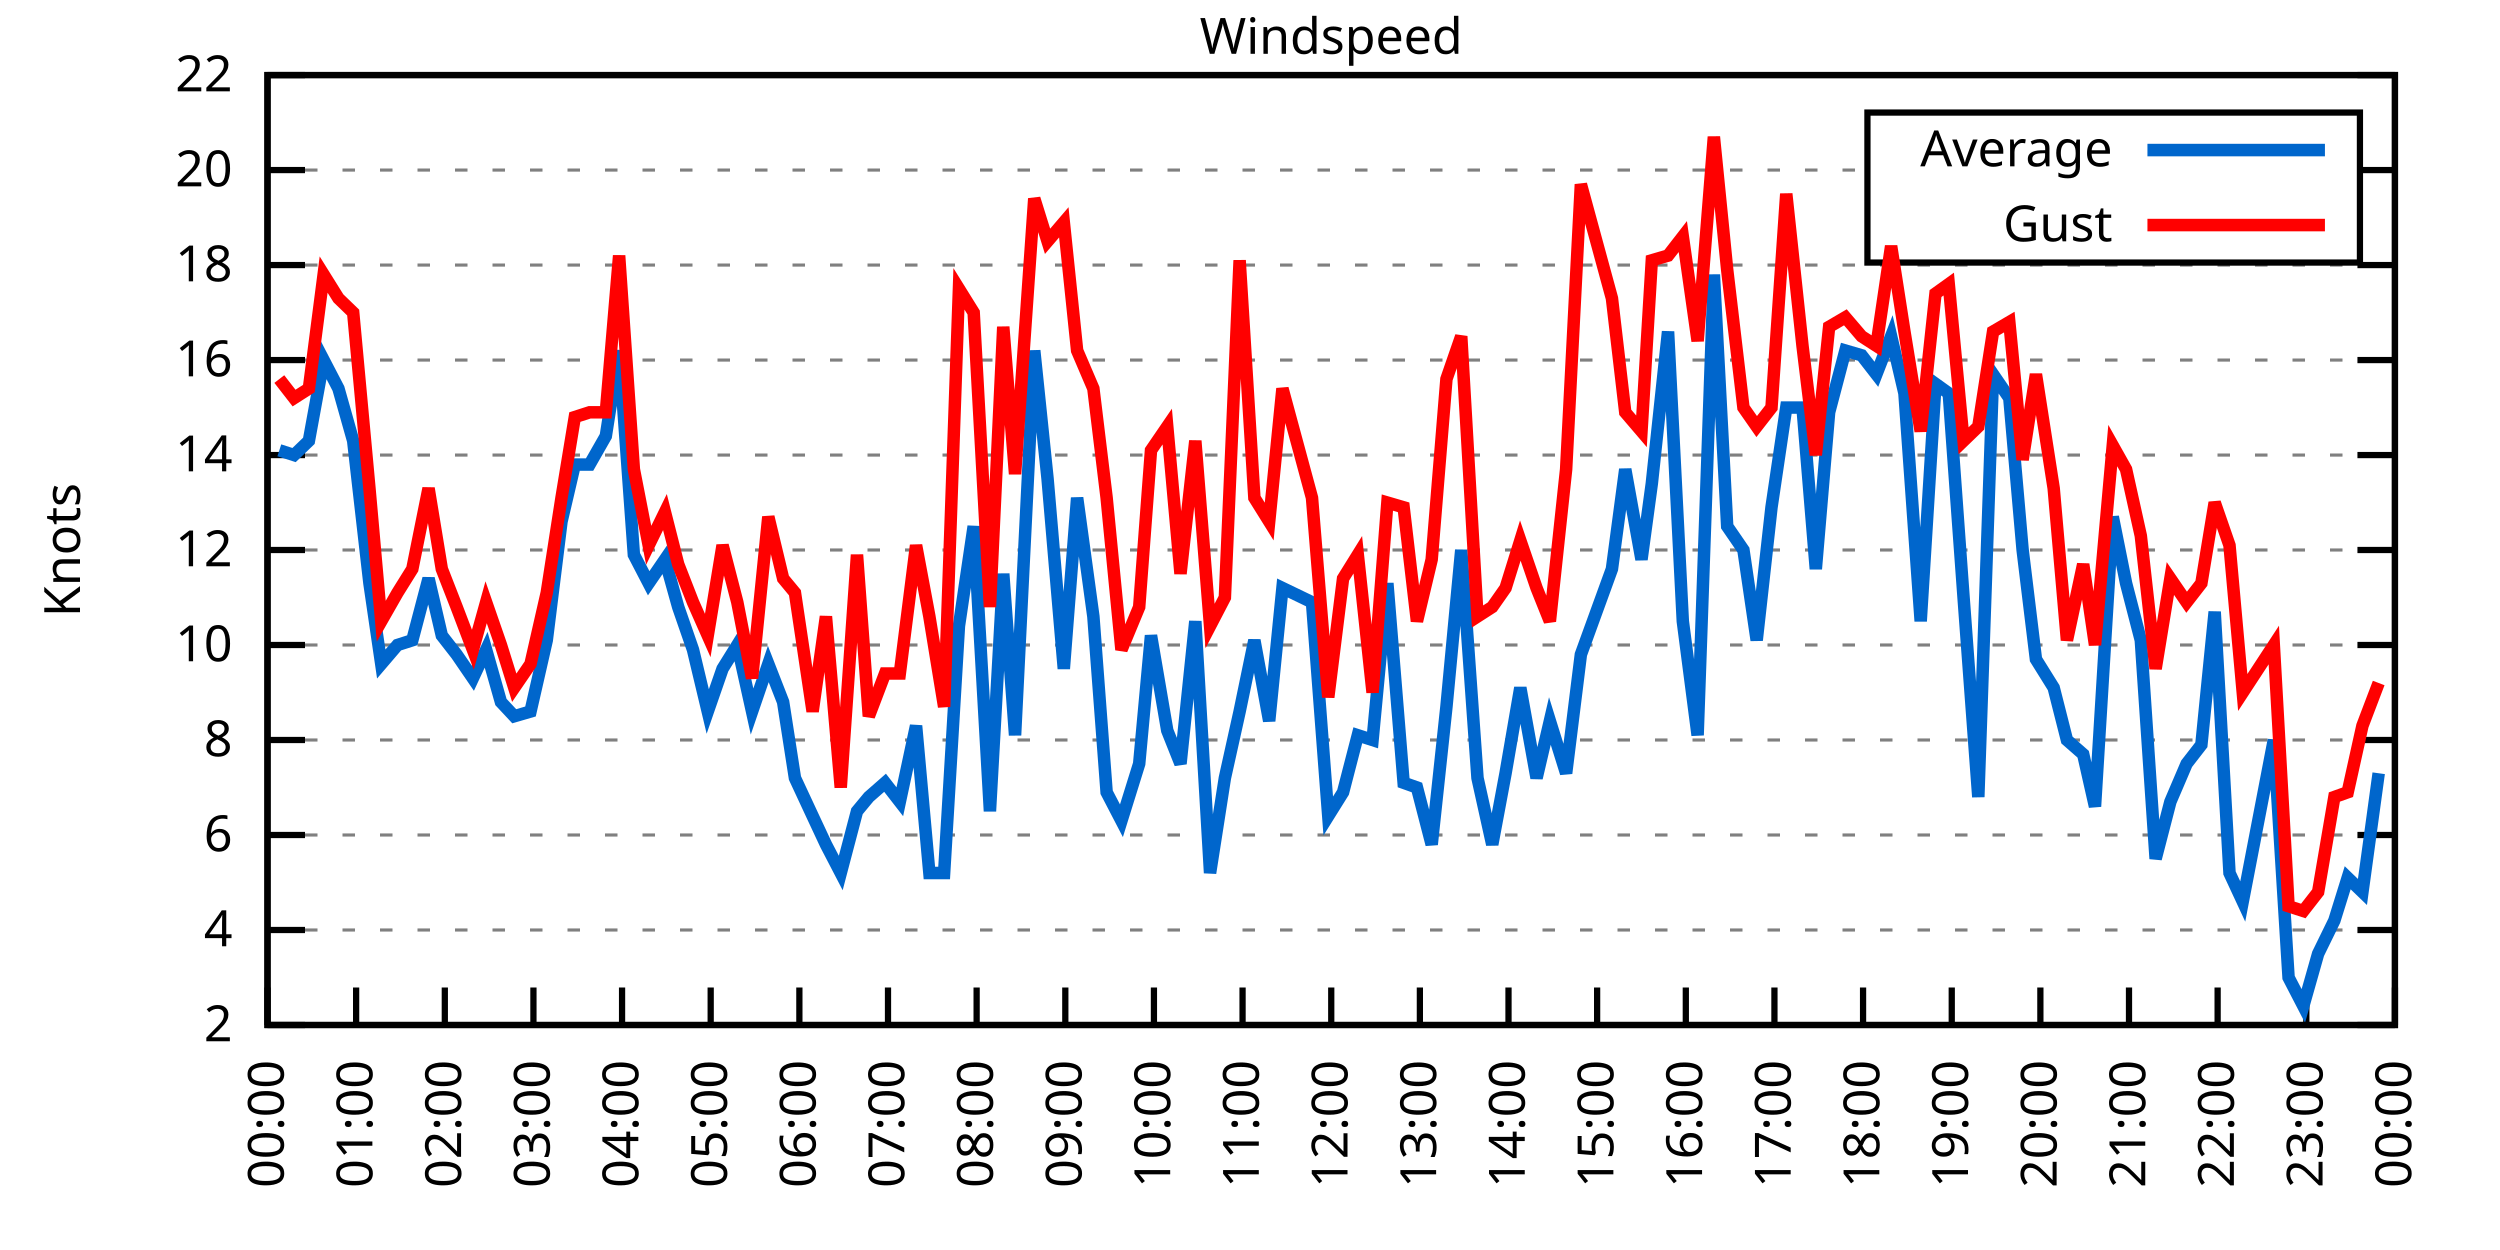
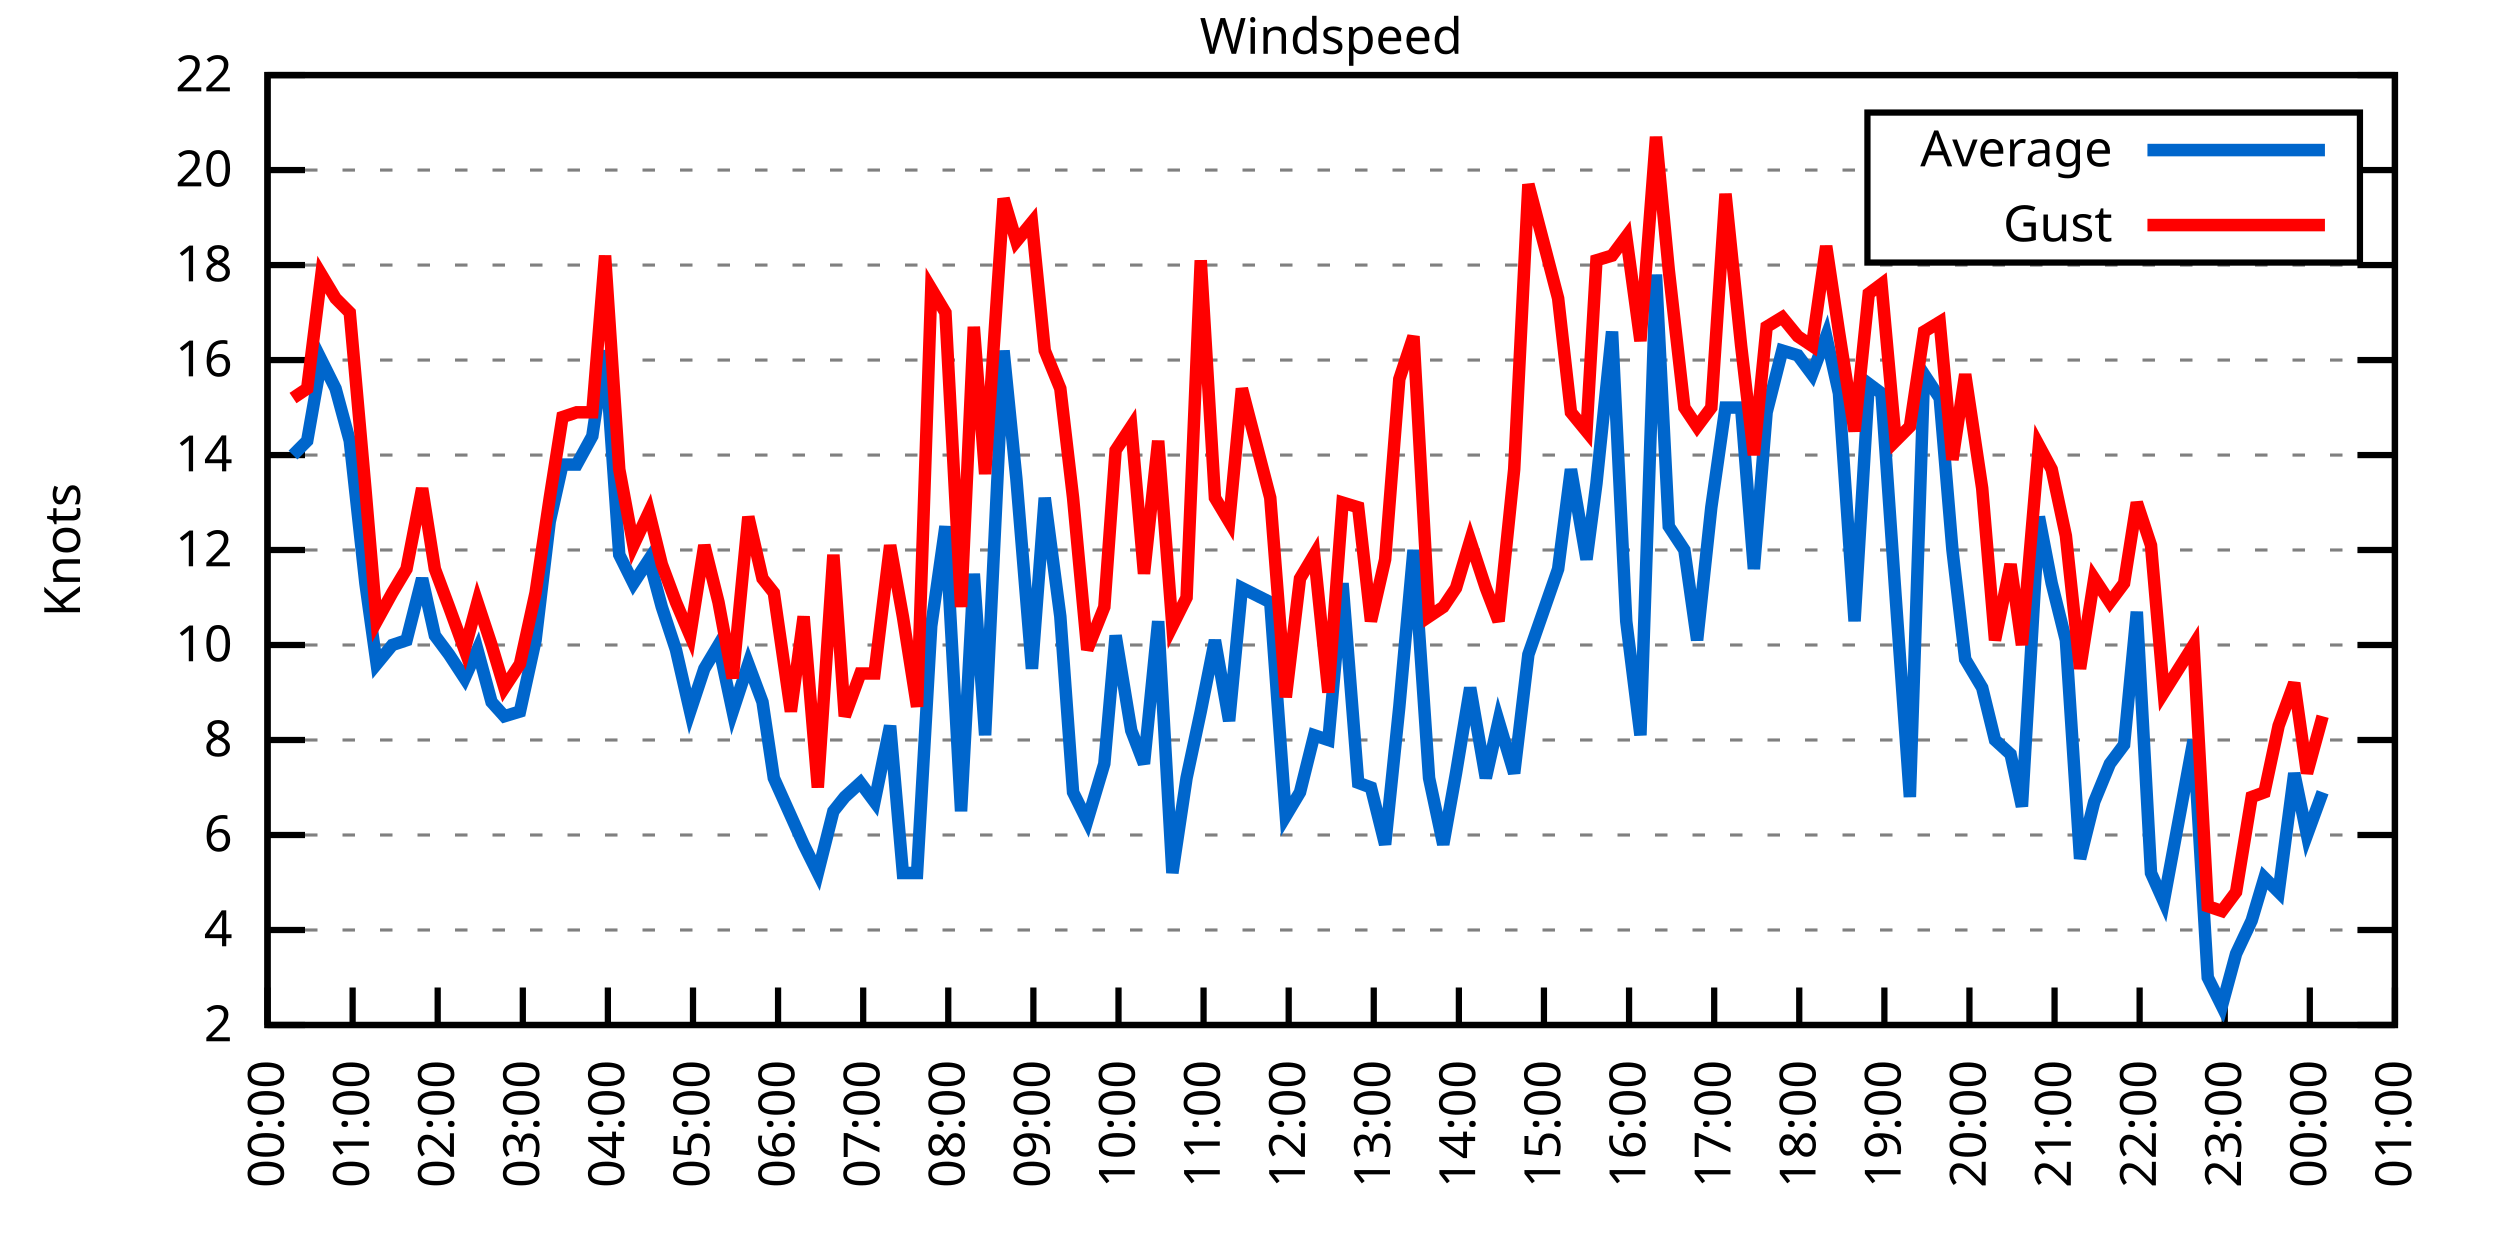
<svg xmlns="http://www.w3.org/2000/svg" xmlns:xlink="http://www.w3.org/1999/xlink" width="400" height="200" viewBox="0 0 400 200">
  <g id="gnuplot_canvas">
    <rect x="0" y="0" width="400" height="200" fill="none" />
    <defs>
      <circle id="gpDot" r="0.5" stroke-width="0.5" stroke="currentColor" />
      <path id="gpPt0" stroke-width="0.333" stroke="currentColor" d="M-1,0 h2 M0,-1 v2" />
      <path id="gpPt1" stroke-width="0.333" stroke="currentColor" d="M-1,-1 L1,1 M1,-1 L-1,1" />
      <path id="gpPt2" stroke-width="0.333" stroke="currentColor" d="M-1,0 L1,0 M0,-1 L0,1 M-1,-1 L1,1 M-1,1 L1,-1" />
      <rect id="gpPt3" stroke-width="0.333" stroke="currentColor" x="-1" y="-1" width="2" height="2" />
      <rect id="gpPt4" stroke-width="0.333" stroke="currentColor" fill="currentColor" x="-1" y="-1" width="2" height="2" />
      <circle id="gpPt5" stroke-width="0.333" stroke="currentColor" cx="0" cy="0" r="1" />
      <use xlink:href="#gpPt5" id="gpPt6" fill="currentColor" stroke="none" />
      <path id="gpPt7" stroke-width="0.333" stroke="currentColor" d="M0,-1.33 L-1.33,0.67 L1.33,0.67 z" />
      <use xlink:href="#gpPt7" id="gpPt8" fill="currentColor" stroke="none" />
      <use xlink:href="#gpPt7" id="gpPt9" stroke="currentColor" transform="rotate(180)" />
      <use xlink:href="#gpPt9" id="gpPt10" fill="currentColor" stroke="none" />
      <use xlink:href="#gpPt3" id="gpPt11" stroke="currentColor" transform="rotate(45)" />
      <use xlink:href="#gpPt11" id="gpPt12" fill="currentColor" stroke="none" />
      <path id="gpPt13" stroke-width="0.333" stroke="currentColor" d="M0,1.330 L1.265,0.411 L0.782,-1.067 L-0.782,-1.076 L-1.265,0.411 z" />
      <use xlink:href="#gpPt13" id="gpPt14" fill="currentColor" stroke="none" />
      <filter id="textbox" filterUnits="objectBoundingBox" x="0" y="0" height="1" width="1">
        <feFlood flood-color="white" flood-opacity="1" result="bgnd" />
        <feComposite in="SourceGraphic" in2="bgnd" operator="atop" />
      </filter>
      <filter id="greybox" filterUnits="objectBoundingBox" x="0" y="0" height="1" width="1">
        <feFlood flood-color="lightgrey" flood-opacity="1" result="grey" />
        <feComposite in="SourceGraphic" in2="grey" operator="atop" />
      </filter>
    </defs>
    <g fill="none" color="white" stroke="currentColor" stroke-width="1.00" stroke-linecap="butt" stroke-linejoin="miter">
</g>
    <g fill="none" color="black" stroke="currentColor" stroke-width="1.00" stroke-linecap="butt" stroke-linejoin="miter">
      <g stroke="none" shape-rendering="crispEdges">
        <polygon fill="rgb(255, 255, 255)" points="42.80,164.00 383.18,164.00 383.18,12.02 42.80,12.02 " />
      </g>
    </g>
    <g fill="none" color="black" stroke="currentColor" stroke-width="1.00" stroke-linecap="butt" stroke-linejoin="miter">
</g>
    <g fill="none" color="black" stroke="black" stroke-width="0.50" stroke-linecap="butt" stroke-linejoin="miter">
</g>
    <g fill="none" color="gray" stroke="currentColor" stroke-width="0.50" stroke-linecap="butt" stroke-linejoin="miter">
      <path stroke="gray" stroke-dasharray="2,4" class="gridline" d="M42.80,164.00 L383.19,164.00  " />
    </g>
    <g fill="none" color="gray" stroke="gray" stroke-width="1.00" stroke-linecap="butt" stroke-linejoin="miter">
</g>
    <g fill="none" color="black" stroke="currentColor" stroke-width="1.00" stroke-linecap="butt" stroke-linejoin="miter">
      <path stroke="black" d="M42.80,164.00 L48.80,164.00 M383.19,164.00 L377.19,164.00  " />
      <g transform="translate(37.20,166.60)" stroke="none" fill="black" font-family="Sans" font-size="8.00" text-anchor="end">
        <text>
          <tspan font-family="Sans"> 2</tspan>
        </text>
      </g>
    </g>
    <g fill="none" color="black" stroke="currentColor" stroke-width="1.00" stroke-linecap="butt" stroke-linejoin="miter">
</g>
    <g fill="none" color="black" stroke="black" stroke-width="0.50" stroke-linecap="butt" stroke-linejoin="miter">
</g>
    <g fill="none" color="gray" stroke="currentColor" stroke-width="0.50" stroke-linecap="butt" stroke-linejoin="miter">
      <path stroke="gray" stroke-dasharray="2,4" class="gridline" d="M42.80,148.80 L383.19,148.80  " />
    </g>
    <g fill="none" color="gray" stroke="gray" stroke-width="1.00" stroke-linecap="butt" stroke-linejoin="miter">
</g>
    <g fill="none" color="black" stroke="currentColor" stroke-width="1.00" stroke-linecap="butt" stroke-linejoin="miter">
      <path stroke="black" d="M42.80,148.80 L48.80,148.80 M383.19,148.80 L377.19,148.80  " />
      <g transform="translate(37.20,151.40)" stroke="none" fill="black" font-family="Sans" font-size="8.00" text-anchor="end">
        <text>
          <tspan font-family="Sans"> 4</tspan>
        </text>
      </g>
    </g>
    <g fill="none" color="black" stroke="currentColor" stroke-width="1.00" stroke-linecap="butt" stroke-linejoin="miter">
</g>
    <g fill="none" color="black" stroke="black" stroke-width="0.50" stroke-linecap="butt" stroke-linejoin="miter">
</g>
    <g fill="none" color="gray" stroke="currentColor" stroke-width="0.50" stroke-linecap="butt" stroke-linejoin="miter">
      <path stroke="gray" stroke-dasharray="2,4" class="gridline" d="M42.80,133.60 L383.19,133.60  " />
    </g>
    <g fill="none" color="gray" stroke="gray" stroke-width="1.00" stroke-linecap="butt" stroke-linejoin="miter">
</g>
    <g fill="none" color="black" stroke="currentColor" stroke-width="1.00" stroke-linecap="butt" stroke-linejoin="miter">
      <path stroke="black" d="M42.80,133.60 L48.80,133.60 M383.19,133.60 L377.19,133.60  " />
      <g transform="translate(37.20,136.20)" stroke="none" fill="black" font-family="Sans" font-size="8.00" text-anchor="end">
        <text>
          <tspan font-family="Sans"> 6</tspan>
        </text>
      </g>
    </g>
    <g fill="none" color="black" stroke="currentColor" stroke-width="1.00" stroke-linecap="butt" stroke-linejoin="miter">
</g>
    <g fill="none" color="black" stroke="black" stroke-width="0.50" stroke-linecap="butt" stroke-linejoin="miter">
</g>
    <g fill="none" color="gray" stroke="currentColor" stroke-width="0.50" stroke-linecap="butt" stroke-linejoin="miter">
      <path stroke="gray" stroke-dasharray="2,4" class="gridline" d="M42.80,118.40 L383.19,118.40  " />
    </g>
    <g fill="none" color="gray" stroke="gray" stroke-width="1.00" stroke-linecap="butt" stroke-linejoin="miter">
</g>
    <g fill="none" color="black" stroke="currentColor" stroke-width="1.00" stroke-linecap="butt" stroke-linejoin="miter">
      <path stroke="black" d="M42.80,118.40 L48.80,118.40 M383.19,118.40 L377.19,118.40  " />
      <g transform="translate(37.20,121.00)" stroke="none" fill="black" font-family="Sans" font-size="8.00" text-anchor="end">
        <text>
          <tspan font-family="Sans"> 8</tspan>
        </text>
      </g>
    </g>
    <g fill="none" color="black" stroke="currentColor" stroke-width="1.00" stroke-linecap="butt" stroke-linejoin="miter">
</g>
    <g fill="none" color="black" stroke="black" stroke-width="0.50" stroke-linecap="butt" stroke-linejoin="miter">
</g>
    <g fill="none" color="gray" stroke="currentColor" stroke-width="0.50" stroke-linecap="butt" stroke-linejoin="miter">
      <path stroke="gray" stroke-dasharray="2,4" class="gridline" d="M42.80,103.20 L383.19,103.20  " />
    </g>
    <g fill="none" color="gray" stroke="gray" stroke-width="1.00" stroke-linecap="butt" stroke-linejoin="miter">
</g>
    <g fill="none" color="black" stroke="currentColor" stroke-width="1.00" stroke-linecap="butt" stroke-linejoin="miter">
      <path stroke="black" d="M42.80,103.20 L48.80,103.20 M383.19,103.20 L377.19,103.20  " />
      <g transform="translate(37.20,105.80)" stroke="none" fill="black" font-family="Sans" font-size="8.00" text-anchor="end">
        <text>
          <tspan font-family="Sans"> 10</tspan>
        </text>
      </g>
    </g>
    <g fill="none" color="black" stroke="currentColor" stroke-width="1.00" stroke-linecap="butt" stroke-linejoin="miter">
</g>
    <g fill="none" color="black" stroke="black" stroke-width="0.50" stroke-linecap="butt" stroke-linejoin="miter">
</g>
    <g fill="none" color="gray" stroke="currentColor" stroke-width="0.50" stroke-linecap="butt" stroke-linejoin="miter">
      <path stroke="gray" stroke-dasharray="2,4" class="gridline" d="M42.80,88.00 L383.19,88.00  " />
    </g>
    <g fill="none" color="gray" stroke="gray" stroke-width="1.00" stroke-linecap="butt" stroke-linejoin="miter">
</g>
    <g fill="none" color="black" stroke="currentColor" stroke-width="1.00" stroke-linecap="butt" stroke-linejoin="miter">
      <path stroke="black" d="M42.80,88.00 L48.80,88.00 M383.19,88.00 L377.19,88.00  " />
      <g transform="translate(37.20,90.60)" stroke="none" fill="black" font-family="Sans" font-size="8.00" text-anchor="end">
        <text>
          <tspan font-family="Sans"> 12</tspan>
        </text>
      </g>
    </g>
    <g fill="none" color="black" stroke="currentColor" stroke-width="1.00" stroke-linecap="butt" stroke-linejoin="miter">
</g>
    <g fill="none" color="black" stroke="black" stroke-width="0.50" stroke-linecap="butt" stroke-linejoin="miter">
</g>
    <g fill="none" color="gray" stroke="currentColor" stroke-width="0.50" stroke-linecap="butt" stroke-linejoin="miter">
      <path stroke="gray" stroke-dasharray="2,4" class="gridline" d="M42.80,72.81 L383.19,72.81  " />
    </g>
    <g fill="none" color="gray" stroke="gray" stroke-width="1.00" stroke-linecap="butt" stroke-linejoin="miter">
</g>
    <g fill="none" color="black" stroke="currentColor" stroke-width="1.00" stroke-linecap="butt" stroke-linejoin="miter">
      <path stroke="black" d="M42.80,72.81 L48.80,72.81 M383.19,72.81 L377.19,72.81  " />
      <g transform="translate(37.20,75.41)" stroke="none" fill="black" font-family="Sans" font-size="8.00" text-anchor="end">
        <text>
          <tspan font-family="Sans"> 14</tspan>
        </text>
      </g>
    </g>
    <g fill="none" color="black" stroke="currentColor" stroke-width="1.00" stroke-linecap="butt" stroke-linejoin="miter">
</g>
    <g fill="none" color="black" stroke="black" stroke-width="0.50" stroke-linecap="butt" stroke-linejoin="miter">
</g>
    <g fill="none" color="gray" stroke="currentColor" stroke-width="0.50" stroke-linecap="butt" stroke-linejoin="miter">
      <path stroke="gray" stroke-dasharray="2,4" class="gridline" d="M42.80,57.61 L383.19,57.61  " />
    </g>
    <g fill="none" color="gray" stroke="gray" stroke-width="1.00" stroke-linecap="butt" stroke-linejoin="miter">
</g>
    <g fill="none" color="black" stroke="currentColor" stroke-width="1.00" stroke-linecap="butt" stroke-linejoin="miter">
      <path stroke="black" d="M42.80,57.61 L48.80,57.61 M383.19,57.61 L377.19,57.61  " />
      <g transform="translate(37.20,60.21)" stroke="none" fill="black" font-family="Sans" font-size="8.00" text-anchor="end">
        <text>
          <tspan font-family="Sans"> 16</tspan>
        </text>
      </g>
    </g>
    <g fill="none" color="black" stroke="currentColor" stroke-width="1.00" stroke-linecap="butt" stroke-linejoin="miter">
</g>
    <g fill="none" color="black" stroke="black" stroke-width="0.50" stroke-linecap="butt" stroke-linejoin="miter">
</g>
    <g fill="none" color="gray" stroke="currentColor" stroke-width="0.50" stroke-linecap="butt" stroke-linejoin="miter">
      <path stroke="gray" stroke-dasharray="2,4" class="gridline" d="M42.80,42.41 L383.19,42.41  " />
    </g>
    <g fill="none" color="gray" stroke="gray" stroke-width="1.00" stroke-linecap="butt" stroke-linejoin="miter">
</g>
    <g fill="none" color="black" stroke="currentColor" stroke-width="1.00" stroke-linecap="butt" stroke-linejoin="miter">
      <path stroke="black" d="M42.80,42.41 L48.80,42.41 M383.19,42.41 L377.19,42.41  " />
      <g transform="translate(37.20,45.01)" stroke="none" fill="black" font-family="Sans" font-size="8.00" text-anchor="end">
        <text>
          <tspan font-family="Sans"> 18</tspan>
        </text>
      </g>
    </g>
    <g fill="none" color="black" stroke="currentColor" stroke-width="1.00" stroke-linecap="butt" stroke-linejoin="miter">
</g>
    <g fill="none" color="black" stroke="black" stroke-width="0.50" stroke-linecap="butt" stroke-linejoin="miter">
</g>
    <g fill="none" color="gray" stroke="currentColor" stroke-width="0.50" stroke-linecap="butt" stroke-linejoin="miter">
      <path stroke="gray" stroke-dasharray="2,4" class="gridline" d="M42.80,27.21 L298.79,27.21 M377.59,27.21 L383.19,27.21  " />
    </g>
    <g fill="none" color="gray" stroke="gray" stroke-width="1.00" stroke-linecap="butt" stroke-linejoin="miter">
</g>
    <g fill="none" color="black" stroke="currentColor" stroke-width="1.00" stroke-linecap="butt" stroke-linejoin="miter">
      <path stroke="black" d="M42.80,27.21 L48.80,27.21 M383.19,27.21 L377.19,27.21  " />
      <g transform="translate(37.20,29.81)" stroke="none" fill="black" font-family="Sans" font-size="8.00" text-anchor="end">
        <text>
          <tspan font-family="Sans"> 20</tspan>
        </text>
      </g>
    </g>
    <g fill="none" color="black" stroke="currentColor" stroke-width="1.00" stroke-linecap="butt" stroke-linejoin="miter">
</g>
    <g fill="none" color="black" stroke="black" stroke-width="0.50" stroke-linecap="butt" stroke-linejoin="miter">
</g>
    <g fill="none" color="gray" stroke="currentColor" stroke-width="0.50" stroke-linecap="butt" stroke-linejoin="miter">
      <path stroke="gray" stroke-dasharray="2,4" class="gridline" d="M42.80,12.01 L383.19,12.01  " />
    </g>
    <g fill="none" color="gray" stroke="gray" stroke-width="1.00" stroke-linecap="butt" stroke-linejoin="miter">
</g>
    <g fill="none" color="black" stroke="currentColor" stroke-width="1.00" stroke-linecap="butt" stroke-linejoin="miter">
      <path stroke="black" d="M42.80,12.01 L48.80,12.01 M383.19,12.01 L377.19,12.01  " />
      <g transform="translate(37.20,14.61)" stroke="none" fill="black" font-family="Sans" font-size="8.00" text-anchor="end">
        <text>
          <tspan font-family="Sans"> 22</tspan>
        </text>
      </g>
    </g>
    <g fill="none" color="black" stroke="currentColor" stroke-width="1.00" stroke-linecap="butt" stroke-linejoin="miter">
      <path stroke="black" d="M42.80,164.00 L42.80,158.00  " />
      <g transform="translate(45.40,169.60) rotate(270.00)" stroke="none" fill="black" font-family="Sans" font-size="8.00" text-anchor="end">
        <text>
          <tspan font-family="Sans">00:00</tspan>
        </text>
      </g>
    </g>
    <g fill="none" color="black" stroke="currentColor" stroke-width="1.00" stroke-linecap="butt" stroke-linejoin="miter">
-       <path stroke="black" d="M56.98,164.00 L56.98,158.00  " />
-       <g transform="translate(59.58,169.60) rotate(270.00)" stroke="none" fill="black" font-family="Sans" font-size="8.00" text-anchor="end">
+       <path stroke="black" d="M56.42,164.00 L56.42,158.00  " />
+       <g transform="translate(59.02,169.60) rotate(270.00)" stroke="none" fill="black" font-family="Sans" font-size="8.00" text-anchor="end">
        <text>
          <tspan font-family="Sans">01:00</tspan>
        </text>
      </g>
    </g>
    <g fill="none" color="black" stroke="currentColor" stroke-width="1.00" stroke-linecap="butt" stroke-linejoin="miter">
-       <path stroke="black" d="M71.17,164.00 L71.17,158.00  " />
-       <g transform="translate(73.77,169.60) rotate(270.00)" stroke="none" fill="black" font-family="Sans" font-size="8.00" text-anchor="end">
+       <path stroke="black" d="M70.03,164.00 L70.03,158.00  " />
+       <g transform="translate(72.63,169.60) rotate(270.00)" stroke="none" fill="black" font-family="Sans" font-size="8.00" text-anchor="end">
        <text>
          <tspan font-family="Sans">02:00</tspan>
        </text>
      </g>
    </g>
    <g fill="none" color="black" stroke="currentColor" stroke-width="1.00" stroke-linecap="butt" stroke-linejoin="miter">
-       <path stroke="black" d="M85.35,164.00 L85.35,158.00  " />
-       <g transform="translate(87.95,169.60) rotate(270.00)" stroke="none" fill="black" font-family="Sans" font-size="8.00" text-anchor="end">
+       <path stroke="black" d="M83.65,164.00 L83.65,158.00  " />
+       <g transform="translate(86.25,169.60) rotate(270.00)" stroke="none" fill="black" font-family="Sans" font-size="8.00" text-anchor="end">
        <text>
          <tspan font-family="Sans">03:00</tspan>
        </text>
      </g>
    </g>
    <g fill="none" color="black" stroke="currentColor" stroke-width="1.00" stroke-linecap="butt" stroke-linejoin="miter">
-       <path stroke="black" d="M99.53,164.00 L99.53,158.00  " />
-       <g transform="translate(102.13,169.60) rotate(270.00)" stroke="none" fill="black" font-family="Sans" font-size="8.00" text-anchor="end">
+       <path stroke="black" d="M97.26,164.00 L97.26,158.00  " />
+       <g transform="translate(99.86,169.60) rotate(270.00)" stroke="none" fill="black" font-family="Sans" font-size="8.00" text-anchor="end">
        <text>
          <tspan font-family="Sans">04:00</tspan>
        </text>
      </g>
    </g>
    <g fill="none" color="black" stroke="currentColor" stroke-width="1.00" stroke-linecap="butt" stroke-linejoin="miter">
-       <path stroke="black" d="M113.71,164.00 L113.71,158.00  " />
-       <g transform="translate(116.31,169.60) rotate(270.00)" stroke="none" fill="black" font-family="Sans" font-size="8.00" text-anchor="end">
+       <path stroke="black" d="M110.88,164.00 L110.88,158.00  " />
+       <g transform="translate(113.48,169.60) rotate(270.00)" stroke="none" fill="black" font-family="Sans" font-size="8.00" text-anchor="end">
        <text>
          <tspan font-family="Sans">05:00</tspan>
        </text>
      </g>
    </g>
    <g fill="none" color="black" stroke="currentColor" stroke-width="1.00" stroke-linecap="butt" stroke-linejoin="miter">
-       <path stroke="black" d="M127.90,164.00 L127.90,158.00  " />
-       <g transform="translate(130.50,169.60) rotate(270.00)" stroke="none" fill="black" font-family="Sans" font-size="8.00" text-anchor="end">
+       <path stroke="black" d="M124.49,164.00 L124.49,158.00  " />
+       <g transform="translate(127.09,169.60) rotate(270.00)" stroke="none" fill="black" font-family="Sans" font-size="8.00" text-anchor="end">
        <text>
          <tspan font-family="Sans">06:00</tspan>
        </text>
      </g>
    </g>
    <g fill="none" color="black" stroke="currentColor" stroke-width="1.00" stroke-linecap="butt" stroke-linejoin="miter">
-       <path stroke="black" d="M142.08,164.00 L142.08,158.00  " />
-       <g transform="translate(144.68,169.60) rotate(270.00)" stroke="none" fill="black" font-family="Sans" font-size="8.00" text-anchor="end">
+       <path stroke="black" d="M138.11,164.00 L138.11,158.00  " />
+       <g transform="translate(140.71,169.60) rotate(270.00)" stroke="none" fill="black" font-family="Sans" font-size="8.00" text-anchor="end">
        <text>
          <tspan font-family="Sans">07:00</tspan>
        </text>
      </g>
    </g>
    <g fill="none" color="black" stroke="currentColor" stroke-width="1.00" stroke-linecap="butt" stroke-linejoin="miter">
-       <path stroke="black" d="M156.26,164.00 L156.26,158.00  " />
-       <g transform="translate(158.86,169.60) rotate(270.00)" stroke="none" fill="black" font-family="Sans" font-size="8.00" text-anchor="end">
+       <path stroke="black" d="M151.72,164.00 L151.72,158.00  " />
+       <g transform="translate(154.32,169.60) rotate(270.00)" stroke="none" fill="black" font-family="Sans" font-size="8.00" text-anchor="end">
        <text>
          <tspan font-family="Sans">08:00</tspan>
        </text>
      </g>
    </g>
    <g fill="none" color="black" stroke="currentColor" stroke-width="1.00" stroke-linecap="butt" stroke-linejoin="miter">
-       <path stroke="black" d="M170.45,164.00 L170.45,158.00  " />
-       <g transform="translate(173.05,169.60) rotate(270.00)" stroke="none" fill="black" font-family="Sans" font-size="8.00" text-anchor="end">
+       <path stroke="black" d="M165.34,164.00 L165.34,158.00  " />
+       <g transform="translate(167.94,169.60) rotate(270.00)" stroke="none" fill="black" font-family="Sans" font-size="8.00" text-anchor="end">
        <text>
          <tspan font-family="Sans">09:00</tspan>
        </text>
      </g>
    </g>
    <g fill="none" color="black" stroke="currentColor" stroke-width="1.00" stroke-linecap="butt" stroke-linejoin="miter">
-       <path stroke="black" d="M184.63,164.00 L184.63,158.00  " />
-       <g transform="translate(187.23,169.60) rotate(270.00)" stroke="none" fill="black" font-family="Sans" font-size="8.00" text-anchor="end">
+       <path stroke="black" d="M178.96,164.00 L178.96,158.00  " />
+       <g transform="translate(181.56,169.60) rotate(270.00)" stroke="none" fill="black" font-family="Sans" font-size="8.00" text-anchor="end">
        <text>
          <tspan font-family="Sans">10:00</tspan>
        </text>
      </g>
    </g>
    <g fill="none" color="black" stroke="currentColor" stroke-width="1.00" stroke-linecap="butt" stroke-linejoin="miter">
-       <path stroke="black" d="M198.81,164.00 L198.81,158.00  " />
-       <g transform="translate(201.41,169.60) rotate(270.00)" stroke="none" fill="black" font-family="Sans" font-size="8.00" text-anchor="end">
+       <path stroke="black" d="M192.57,164.00 L192.57,158.00  " />
+       <g transform="translate(195.17,169.60) rotate(270.00)" stroke="none" fill="black" font-family="Sans" font-size="8.00" text-anchor="end">
        <text>
          <tspan font-family="Sans">11:00</tspan>
        </text>
      </g>
    </g>
    <g fill="none" color="black" stroke="currentColor" stroke-width="1.00" stroke-linecap="butt" stroke-linejoin="miter">
-       <path stroke="black" d="M213.00,164.00 L213.00,158.00  " />
-       <g transform="translate(215.60,169.60) rotate(270.00)" stroke="none" fill="black" font-family="Sans" font-size="8.00" text-anchor="end">
+       <path stroke="black" d="M206.19,164.00 L206.19,158.00  " />
+       <g transform="translate(208.79,169.60) rotate(270.00)" stroke="none" fill="black" font-family="Sans" font-size="8.00" text-anchor="end">
        <text>
          <tspan font-family="Sans">12:00</tspan>
        </text>
      </g>
    </g>
    <g fill="none" color="black" stroke="currentColor" stroke-width="1.00" stroke-linecap="butt" stroke-linejoin="miter">
-       <path stroke="black" d="M227.18,164.00 L227.18,158.00  " />
-       <g transform="translate(229.78,169.60) rotate(270.00)" stroke="none" fill="black" font-family="Sans" font-size="8.00" text-anchor="end">
+       <path stroke="black" d="M219.80,164.00 L219.80,158.00  " />
+       <g transform="translate(222.40,169.60) rotate(270.00)" stroke="none" fill="black" font-family="Sans" font-size="8.00" text-anchor="end">
        <text>
          <tspan font-family="Sans">13:00</tspan>
        </text>
      </g>
    </g>
    <g fill="none" color="black" stroke="currentColor" stroke-width="1.00" stroke-linecap="butt" stroke-linejoin="miter">
-       <path stroke="black" d="M241.36,164.00 L241.36,158.00  " />
-       <g transform="translate(243.96,169.60) rotate(270.00)" stroke="none" fill="black" font-family="Sans" font-size="8.00" text-anchor="end">
+       <path stroke="black" d="M233.42,164.00 L233.42,158.00  " />
+       <g transform="translate(236.02,169.60) rotate(270.00)" stroke="none" fill="black" font-family="Sans" font-size="8.00" text-anchor="end">
        <text>
          <tspan font-family="Sans">14:00</tspan>
        </text>
      </g>
    </g>
    <g fill="none" color="black" stroke="currentColor" stroke-width="1.00" stroke-linecap="butt" stroke-linejoin="miter">
-       <path stroke="black" d="M255.54,164.00 L255.54,158.00  " />
-       <g transform="translate(258.14,169.60) rotate(270.00)" stroke="none" fill="black" font-family="Sans" font-size="8.00" text-anchor="end">
+       <path stroke="black" d="M247.03,164.00 L247.03,158.00  " />
+       <g transform="translate(249.63,169.60) rotate(270.00)" stroke="none" fill="black" font-family="Sans" font-size="8.00" text-anchor="end">
        <text>
          <tspan font-family="Sans">15:00</tspan>
        </text>
      </g>
    </g>
    <g fill="none" color="black" stroke="currentColor" stroke-width="1.00" stroke-linecap="butt" stroke-linejoin="miter">
-       <path stroke="black" d="M269.73,164.00 L269.73,158.00  " />
-       <g transform="translate(272.33,169.60) rotate(270.00)" stroke="none" fill="black" font-family="Sans" font-size="8.00" text-anchor="end">
+       <path stroke="black" d="M260.65,164.00 L260.65,158.00  " />
+       <g transform="translate(263.25,169.60) rotate(270.00)" stroke="none" fill="black" font-family="Sans" font-size="8.00" text-anchor="end">
        <text>
          <tspan font-family="Sans">16:00</tspan>
        </text>
      </g>
    </g>
    <g fill="none" color="black" stroke="currentColor" stroke-width="1.00" stroke-linecap="butt" stroke-linejoin="miter">
-       <path stroke="black" d="M283.91,164.00 L283.91,158.00  " />
-       <g transform="translate(286.51,169.60) rotate(270.00)" stroke="none" fill="black" font-family="Sans" font-size="8.00" text-anchor="end">
+       <path stroke="black" d="M274.27,164.00 L274.27,158.00  " />
+       <g transform="translate(276.87,169.60) rotate(270.00)" stroke="none" fill="black" font-family="Sans" font-size="8.00" text-anchor="end">
        <text>
          <tspan font-family="Sans">17:00</tspan>
        </text>
      </g>
    </g>
    <g fill="none" color="black" stroke="currentColor" stroke-width="1.00" stroke-linecap="butt" stroke-linejoin="miter">
-       <path stroke="black" d="M298.09,164.00 L298.09,158.00  " />
-       <g transform="translate(300.69,169.60) rotate(270.00)" stroke="none" fill="black" font-family="Sans" font-size="8.00" text-anchor="end">
+       <path stroke="black" d="M287.88,164.00 L287.88,158.00  " />
+       <g transform="translate(290.48,169.60) rotate(270.00)" stroke="none" fill="black" font-family="Sans" font-size="8.00" text-anchor="end">
        <text>
          <tspan font-family="Sans">18:00</tspan>
        </text>
      </g>
    </g>
    <g fill="none" color="black" stroke="currentColor" stroke-width="1.00" stroke-linecap="butt" stroke-linejoin="miter">
-       <path stroke="black" d="M312.28,164.00 L312.28,158.00  " />
-       <g transform="translate(314.88,169.60) rotate(270.00)" stroke="none" fill="black" font-family="Sans" font-size="8.00" text-anchor="end">
+       <path stroke="black" d="M301.50,164.00 L301.50,158.00  " />
+       <g transform="translate(304.10,169.60) rotate(270.00)" stroke="none" fill="black" font-family="Sans" font-size="8.00" text-anchor="end">
        <text>
          <tspan font-family="Sans">19:00</tspan>
        </text>
      </g>
    </g>
    <g fill="none" color="black" stroke="currentColor" stroke-width="1.00" stroke-linecap="butt" stroke-linejoin="miter">
-       <path stroke="black" d="M326.46,164.00 L326.46,158.00  " />
-       <g transform="translate(329.06,169.60) rotate(270.00)" stroke="none" fill="black" font-family="Sans" font-size="8.00" text-anchor="end">
+       <path stroke="black" d="M315.11,164.00 L315.11,158.00  " />
+       <g transform="translate(317.71,169.60) rotate(270.00)" stroke="none" fill="black" font-family="Sans" font-size="8.00" text-anchor="end">
        <text>
          <tspan font-family="Sans">20:00</tspan>
        </text>
      </g>
    </g>
    <g fill="none" color="black" stroke="currentColor" stroke-width="1.00" stroke-linecap="butt" stroke-linejoin="miter">
-       <path stroke="black" d="M340.64,164.00 L340.64,158.00  " />
-       <g transform="translate(343.24,169.60) rotate(270.00)" stroke="none" fill="black" font-family="Sans" font-size="8.00" text-anchor="end">
+       <path stroke="black" d="M328.73,164.00 L328.73,158.00  " />
+       <g transform="translate(331.33,169.60) rotate(270.00)" stroke="none" fill="black" font-family="Sans" font-size="8.00" text-anchor="end">
        <text>
          <tspan font-family="Sans">21:00</tspan>
        </text>
      </g>
    </g>
    <g fill="none" color="black" stroke="currentColor" stroke-width="1.00" stroke-linecap="butt" stroke-linejoin="miter">
-       <path stroke="black" d="M354.82,164.00 L354.82,158.00  " />
-       <g transform="translate(357.42,169.60) rotate(270.00)" stroke="none" fill="black" font-family="Sans" font-size="8.00" text-anchor="end">
+       <path stroke="black" d="M342.34,164.00 L342.34,158.00  " />
+       <g transform="translate(344.94,169.60) rotate(270.00)" stroke="none" fill="black" font-family="Sans" font-size="8.00" text-anchor="end">
        <text>
          <tspan font-family="Sans">22:00</tspan>
        </text>
      </g>
    </g>
    <g fill="none" color="black" stroke="currentColor" stroke-width="1.00" stroke-linecap="butt" stroke-linejoin="miter">
-       <path stroke="black" d="M369.01,164.00 L369.01,158.00  " />
-       <g transform="translate(371.61,169.60) rotate(270.00)" stroke="none" fill="black" font-family="Sans" font-size="8.00" text-anchor="end">
+       <path stroke="black" d="M355.96,164.00 L355.96,158.00  " />
+       <g transform="translate(358.56,169.60) rotate(270.00)" stroke="none" fill="black" font-family="Sans" font-size="8.00" text-anchor="end">
        <text>
          <tspan font-family="Sans">23:00</tspan>
+         </text>
+       </g>
+     </g>
+     <g fill="none" color="black" stroke="currentColor" stroke-width="1.00" stroke-linecap="butt" stroke-linejoin="miter">
+       <path stroke="black" d="M369.57,164.00 L369.57,158.00  " />
+       <g transform="translate(372.17,169.60) rotate(270.00)" stroke="none" fill="black" font-family="Sans" font-size="8.00" text-anchor="end">
+         <text>
+           <tspan font-family="Sans">00:00</tspan>
        </text>
      </g>
    </g>
    <g fill="none" color="black" stroke="currentColor" stroke-width="1.00" stroke-linecap="butt" stroke-linejoin="miter">
      <path stroke="black" d="M383.19,164.00 L383.19,158.00  " />
      <g transform="translate(385.79,169.60) rotate(270.00)" stroke="none" fill="black" font-family="Sans" font-size="8.00" text-anchor="end">
        <text>
-           <tspan font-family="Sans">00:00</tspan>
+           <tspan font-family="Sans">01:00</tspan>
        </text>
      </g>
    </g>
    <g fill="none" color="black" stroke="currentColor" stroke-width="1.00" stroke-linecap="butt" stroke-linejoin="miter">
</g>
    <g fill="none" color="black" stroke="currentColor" stroke-width="1.00" stroke-linecap="butt" stroke-linejoin="miter">
      <path stroke="black" d="M42.80,12.01 L42.80,164.00 L383.19,164.00 L383.19,12.01 L42.80,12.01 Z  " />
    </g>
    <g fill="none" color="black" stroke="currentColor" stroke-width="1.00" stroke-linecap="butt" stroke-linejoin="miter">
</g>
    <g fill="none" color="black" stroke="currentColor" stroke-width="1.00" stroke-linecap="butt" stroke-linejoin="miter">
      <path stroke="black" d="M298.79,42.01 L298.79,18.01 L377.59,18.01 L377.59,42.01 L298.79,42.01 Z  " />
    </g>
    <g id="Windspeed_plot_1">
      <g fill="none" color="white" stroke="black" stroke-width="2.00" stroke-linecap="butt" stroke-linejoin="miter">
</g>
      <g fill="none" color="black" stroke="currentColor" stroke-width="2.00" stroke-linecap="butt" stroke-linejoin="miter">
        <g transform="translate(337.99,26.61)" stroke="none" fill="black" font-family="Sans" font-size="8.00" text-anchor="end">
          <text>
            <tspan font-family="Sans">Average</tspan>
          </text>
        </g>
      </g>
      <g fill="none" color="black" stroke="currentColor" stroke-width="2.00" stroke-linecap="butt" stroke-linejoin="miter">
-         <path stroke="rgb(  0, 102, 204)" d="M343.59,24.01 L371.99,24.01 M44.69,72.05 L47.05,72.81 L49.42,70.53 L51.78,57.61 L54.15,62.17 L56.51,70.53   L59.11,93.32 L61.00,106.24 L63.60,103.20 L65.97,102.44 L68.57,92.56 L70.69,101.68 L73.06,104.72 L75.66,108.52   L77.78,103.96 L80.15,112.32 L82.28,114.60 L84.88,113.84 L87.48,102.44 L89.84,83.45 L91.97,74.33 L94.33,74.33   L96.93,69.77 L99.06,56.09 L101.42,88.76 L103.79,93.32 L106.39,89.52 L108.51,97.12 L110.88,103.96 L113.24,113.84   L115.61,107.00 L117.97,103.20 L120.33,113.84 L122.93,106.24 L125.30,112.32 L127.19,124.48 L130.02,130.56 L132.15,135.12   L134.52,139.68 L137.12,129.80 L139.01,127.52 L141.61,125.24 L143.97,128.28 L146.57,116.12 L148.70,139.68 L151.06,139.68   L153.43,100.16 L155.79,84.21 L158.39,129.80 L160.52,91.80 L162.41,117.64 L165.48,56.09 L167.61,76.61 L170.21,107.00   L172.34,79.65 L174.94,98.64 L177.06,126.76 L179.43,131.32 L182.27,122.20 L184.16,101.68 L186.76,116.88 L188.88,122.20   L191.25,99.40 L193.61,139.68 L195.98,124.48 L198.34,113.84 L200.70,102.44 L203.07,115.36 L205.19,94.08 L209.92,96.36   L212.52,130.56 L214.89,126.76 L217.25,117.64 L219.61,118.40 L221.98,93.32 L224.58,125.24 L226.71,126.00 L229.07,135.12   L231.43,113.08 L233.80,88.00 L236.40,124.48 L238.76,135.12 L240.89,123.72 L243.25,110.04 L245.85,124.48 L247.98,115.36   L250.58,123.72 L252.94,104.72 L257.91,91.04 L260.04,75.09 L262.64,89.52 L264.29,77.37 L266.89,53.05 L269.25,99.40   L271.62,117.64 L274.22,43.93 L276.35,84.21 L278.95,88.00 L281.07,102.44 L283.44,81.17 L285.80,65.21 L288.40,65.21   L290.53,91.04 L292.66,65.97 L295.26,56.09 L297.86,56.85 L300.22,59.89 L302.58,53.81 L304.71,62.93 L307.31,99.40   L309.68,61.41 L311.80,62.93 L314.17,95.60 L316.53,127.52 L318.89,59.89 L321.49,63.69 L323.62,88.00 L325.75,105.48   L328.59,110.04 L330.71,118.40 L333.31,120.68 L335.20,129.04 L338.04,82.69 L340.17,93.32 L342.53,102.44 L344.90,137.40   L347.26,128.28 L349.86,122.20 L352.22,119.16 L354.35,97.88 L356.72,139.68 L358.84,144.24 L363.81,118.40 L366.17,156.40   L368.53,160.96 L370.90,152.60 L373.50,147.28 L375.63,140.44 L377.99,142.72 L380.59,123.72  " />
+         <path stroke="rgb(  0, 102, 204)" d="M343.59,24.01 L371.99,24.01 M46.88,72.81 L49.15,70.53 L51.42,57.61 L53.69,62.17 L55.96,70.53 L58.46,93.32   L60.27,106.24 L62.77,103.20 L65.04,102.44 L67.54,92.56 L69.58,101.68 L71.85,104.72 L74.34,108.52 L76.39,103.96   L78.65,112.32 L80.70,114.60 L83.19,113.84 L85.69,102.44 L87.96,83.45 L90.00,74.33 L92.27,74.33 L94.77,69.77   L96.81,56.09 L99.08,88.76 L101.35,93.32 L103.84,89.52 L105.89,97.12 L108.15,103.96 L110.42,113.84 L112.69,107.00   L114.96,103.20 L117.23,113.84 L119.73,106.24 L122.00,112.32 L123.81,124.48 L126.54,130.56 L128.58,135.12 L130.85,139.68   L133.34,129.80 L135.16,127.52 L137.66,125.24 L139.92,128.28 L142.42,116.12 L144.46,139.68 L146.73,139.68 L149.00,100.16   L151.27,84.21 L153.77,129.80 L155.81,91.80 L157.62,117.64 L160.57,56.09 L162.62,76.61 L165.11,107.00 L167.16,79.65   L169.65,98.64 L171.69,126.76 L173.96,131.32 L176.69,122.20 L178.50,101.68 L181.00,116.88 L183.04,122.20 L185.31,99.40   L187.58,139.68 L189.85,124.48 L192.12,113.84 L194.39,102.44 L196.66,115.36 L198.70,94.08 L203.24,96.36 L205.73,130.56   L208.00,126.76 L210.27,117.64 L212.54,118.40 L214.81,93.32 L217.31,125.24 L219.35,126.00 L221.62,135.12 L223.89,113.08   L226.16,88.00 L228.65,124.48 L230.92,135.12 L232.96,123.72 L235.23,110.04 L237.73,124.48 L239.77,115.36 L242.27,123.72   L244.54,104.72 L249.30,91.04 L251.35,75.09 L253.84,89.52 L255.43,77.37 L257.93,53.05 L260.20,99.40 L262.47,117.64   L264.96,43.93 L267.00,84.21 L269.50,88.00 L271.54,102.44 L273.81,81.17 L276.08,65.21 L278.58,65.21 L280.62,91.04   L282.66,65.97 L285.16,56.09 L287.65,56.85 L289.92,59.89 L292.19,53.81 L294.23,62.93 L296.73,99.40 L299.00,61.41   L301.04,62.93 L303.31,95.60 L305.58,127.52 L307.85,59.89 L310.35,63.69 L312.39,88.00 L314.43,105.48 L317.15,110.04   L319.20,118.40 L321.69,120.68 L323.51,129.04 L326.23,82.69 L328.27,93.32 L330.54,102.44 L332.81,137.40 L335.08,128.28   L337.58,122.20 L339.85,119.16 L341.89,97.88 L344.16,139.68 L346.20,144.24 L350.97,118.40 L353.24,156.40 L355.50,160.96   L357.77,152.60 L360.27,147.28 L362.31,140.44 L364.58,142.72 L367.08,123.72 L369.12,133.60 L371.62,126.76  " />
      </g>
    </g>
    <g id="Windspeed_plot_2">
      <g fill="none" color="black" stroke="currentColor" stroke-width="2.00" stroke-linecap="butt" stroke-linejoin="miter">
        <g transform="translate(337.99,38.61)" stroke="none" fill="black" font-family="Sans" font-size="8.00" text-anchor="end">
          <text>
            <tspan font-family="Sans">Gust</tspan>
          </text>
        </g>
      </g>
      <g fill="none" color="black" stroke="currentColor" stroke-width="2.00" stroke-linecap="butt" stroke-linejoin="miter">
-         <path stroke="rgb(255,   0,   0)" d="M343.59,36.01 L371.99,36.01 M44.69,60.65 L47.05,63.69 L49.42,62.17 L51.78,43.93 L54.15,47.73 L56.51,50.01   L59.11,78.13 L61.00,99.40 L63.60,94.84 L65.97,91.04 L68.57,78.13 L70.69,91.04 L73.06,97.12 L75.66,103.96   L77.78,96.36 L80.15,103.20 L82.28,110.04 L84.88,106.24 L87.48,94.84 L89.84,79.65 L91.97,66.73 L94.33,65.97   L96.93,65.97 L99.06,40.89 L101.42,75.09 L103.79,87.25 L106.39,81.93 L108.51,90.28 L110.88,96.36 L113.24,101.68   L115.61,87.25 L117.97,96.36 L120.33,108.52 L122.93,82.69 L125.30,92.56 L127.19,94.84 L130.02,113.84 L132.15,98.64   L134.52,126.00 L137.12,88.76 L139.01,114.60 L141.61,107.76 L143.97,107.76 L146.57,87.25 L148.70,98.64 L151.06,113.08   L153.43,46.21 L155.79,50.01 L158.39,97.12 L160.52,52.29 L162.41,75.85 L165.48,31.77 L167.61,38.61 L170.21,35.57   L172.34,56.09 L174.94,62.17 L177.06,79.65 L179.43,103.96 L182.27,97.12 L184.16,72.05 L186.76,68.25 L188.88,91.80   L191.25,70.53 L193.61,100.16 L195.98,95.60 L198.34,41.65 L200.70,79.65 L203.07,83.45 L205.19,62.17 L209.92,79.65   L212.52,111.56 L214.89,92.56 L217.25,88.76 L219.61,110.80 L221.98,80.41 L224.58,81.17 L226.71,99.40 L229.07,89.52   L231.43,60.65 L233.80,53.81 L236.40,98.64 L238.76,97.12 L240.89,94.08 L243.25,86.49 L245.85,94.08 L247.98,99.40   L250.58,75.09 L252.94,29.49 L257.91,47.73 L260.04,65.97 L262.64,69.01 L264.29,41.65 L266.89,40.89 L269.25,37.85   L271.62,54.57 L274.22,21.89 L276.35,43.17 L278.95,65.21 L281.07,68.25 L283.44,65.21 L285.80,31.01 L288.40,55.33   L290.53,72.81 L292.66,52.29 L295.26,50.77 L297.86,53.81 L300.22,55.33 L302.58,39.37 L304.71,53.05 L307.31,69.01   L309.68,46.97 L311.80,45.45 L314.17,70.53 L316.53,68.25 L318.89,53.05 L321.49,51.53 L323.62,73.57 L325.75,59.89   L328.59,78.13 L330.71,102.44 L333.31,90.28 L335.20,103.20 L338.04,71.29 L340.17,75.09 L342.53,85.73 L344.90,107.00   L347.26,92.56 L349.86,96.36 L352.22,93.32 L354.35,80.41 L356.72,87.25 L358.84,110.80 L363.81,103.20 L366.17,145.00   L368.53,145.76 L370.90,142.72 L373.50,127.52 L375.63,126.76 L377.99,116.12 L380.59,109.28  " />
+         <path stroke="rgb(255,   0,   0)" d="M343.59,36.01 L371.99,36.01 M46.88,63.69 L49.15,62.17 L51.42,43.93 L53.69,47.73 L55.96,50.01 L58.46,78.13   L60.27,99.40 L62.77,94.84 L65.04,91.04 L67.54,78.13 L69.58,91.04 L71.85,97.12 L74.34,103.96 L76.39,96.36   L78.65,103.20 L80.70,110.04 L83.19,106.24 L85.69,94.84 L87.96,79.65 L90.00,66.73 L92.27,65.97 L94.77,65.97   L96.81,40.89 L99.08,75.09 L101.35,87.25 L103.84,81.93 L105.89,90.28 L108.15,96.36 L110.42,101.68 L112.69,87.25   L114.96,96.36 L117.23,108.52 L119.73,82.69 L122.00,92.56 L123.81,94.84 L126.54,113.84 L128.58,98.64 L130.85,126.00   L133.34,88.76 L135.16,114.60 L137.66,107.76 L139.92,107.76 L142.42,87.25 L144.46,98.64 L146.73,113.08 L149.00,46.21   L151.27,50.01 L153.77,97.12 L155.81,52.29 L157.62,75.85 L160.57,31.77 L162.62,38.61 L165.11,35.57 L167.16,56.09   L169.65,62.17 L171.69,79.65 L173.96,103.96 L176.69,97.12 L178.50,72.05 L181.00,68.25 L183.04,91.80 L185.31,70.53   L187.58,100.16 L189.85,95.60 L192.12,41.65 L194.39,79.65 L196.66,83.45 L198.70,62.17 L203.24,79.65 L205.73,111.56   L208.00,92.56 L210.27,88.76 L212.54,110.80 L214.81,80.41 L217.31,81.17 L219.35,99.40 L221.62,89.52 L223.89,60.65   L226.16,53.81 L228.65,98.64 L230.92,97.12 L232.96,94.08 L235.23,86.49 L237.73,94.08 L239.77,99.40 L242.27,75.09   L244.54,29.49 L249.30,47.73 L251.35,65.97 L253.84,69.01 L255.43,41.65 L257.93,40.89 L260.20,37.85 L262.47,54.57   L264.96,21.89 L267.00,43.17 L269.50,65.21 L271.54,68.25 L273.81,65.21 L276.08,31.01 L278.58,55.33 L280.62,72.81   L282.66,52.29 L285.16,50.77 L287.65,53.81 L289.92,55.33 L292.19,39.37 L294.23,53.05 L296.73,69.01 L299.00,46.97   L301.04,45.45 L303.31,70.53 L305.58,68.25 L307.85,53.05 L310.35,51.53 L312.39,73.57 L314.43,59.89 L317.15,78.13   L319.20,102.44 L321.69,90.28 L323.51,103.20 L326.23,71.29 L328.27,75.09 L330.54,85.73 L332.81,107.00 L335.08,92.56   L337.58,96.36 L339.85,93.32 L341.89,80.41 L344.16,87.25 L346.20,110.80 L350.97,103.20 L353.24,145.00 L355.50,145.76   L357.77,142.72 L360.27,127.52 L362.31,126.76 L364.58,116.12 L367.08,109.28 L369.12,123.72 L371.62,114.60  " />
      </g>
    </g>
    <g fill="none" color="black" stroke="currentColor" stroke-width="2.00" stroke-linecap="butt" stroke-linejoin="miter">
</g>
    <g fill="none" color="black" stroke="black" stroke-width="1.00" stroke-linecap="butt" stroke-linejoin="miter">
</g>
    <g fill="none" color="black" stroke="currentColor" stroke-width="1.00" stroke-linecap="butt" stroke-linejoin="miter">
      <path stroke="black" d="M42.80,12.01 L42.80,164.00 L383.19,164.00 L383.19,12.01 L42.80,12.01 Z  " />
      <g transform="translate(12.80,88.01) rotate(270.00)" stroke="none" fill="black" font-family="Sans" font-size="8.00" text-anchor="middle">
        <text>
          <tspan font-family="Sans">Knots</tspan>
        </text>
      </g>
    </g>
    <g fill="none" color="black" stroke="currentColor" stroke-width="1.00" stroke-linecap="butt" stroke-linejoin="miter">
</g>
    <g fill="none" color="black" stroke="currentColor" stroke-width="1.00" stroke-linecap="butt" stroke-linejoin="miter">
      <g transform="translate(212.99,8.61)" stroke="none" fill="black" font-family="Sans" font-size="8.00" text-anchor="middle">
        <text>
          <tspan font-family="Sans">Windspeed</tspan>
        </text>
      </g>
    </g>
    <g fill="none" color="black" stroke="currentColor" stroke-width="1.00" stroke-linecap="butt" stroke-linejoin="miter">
</g>
  </g>
</svg>
